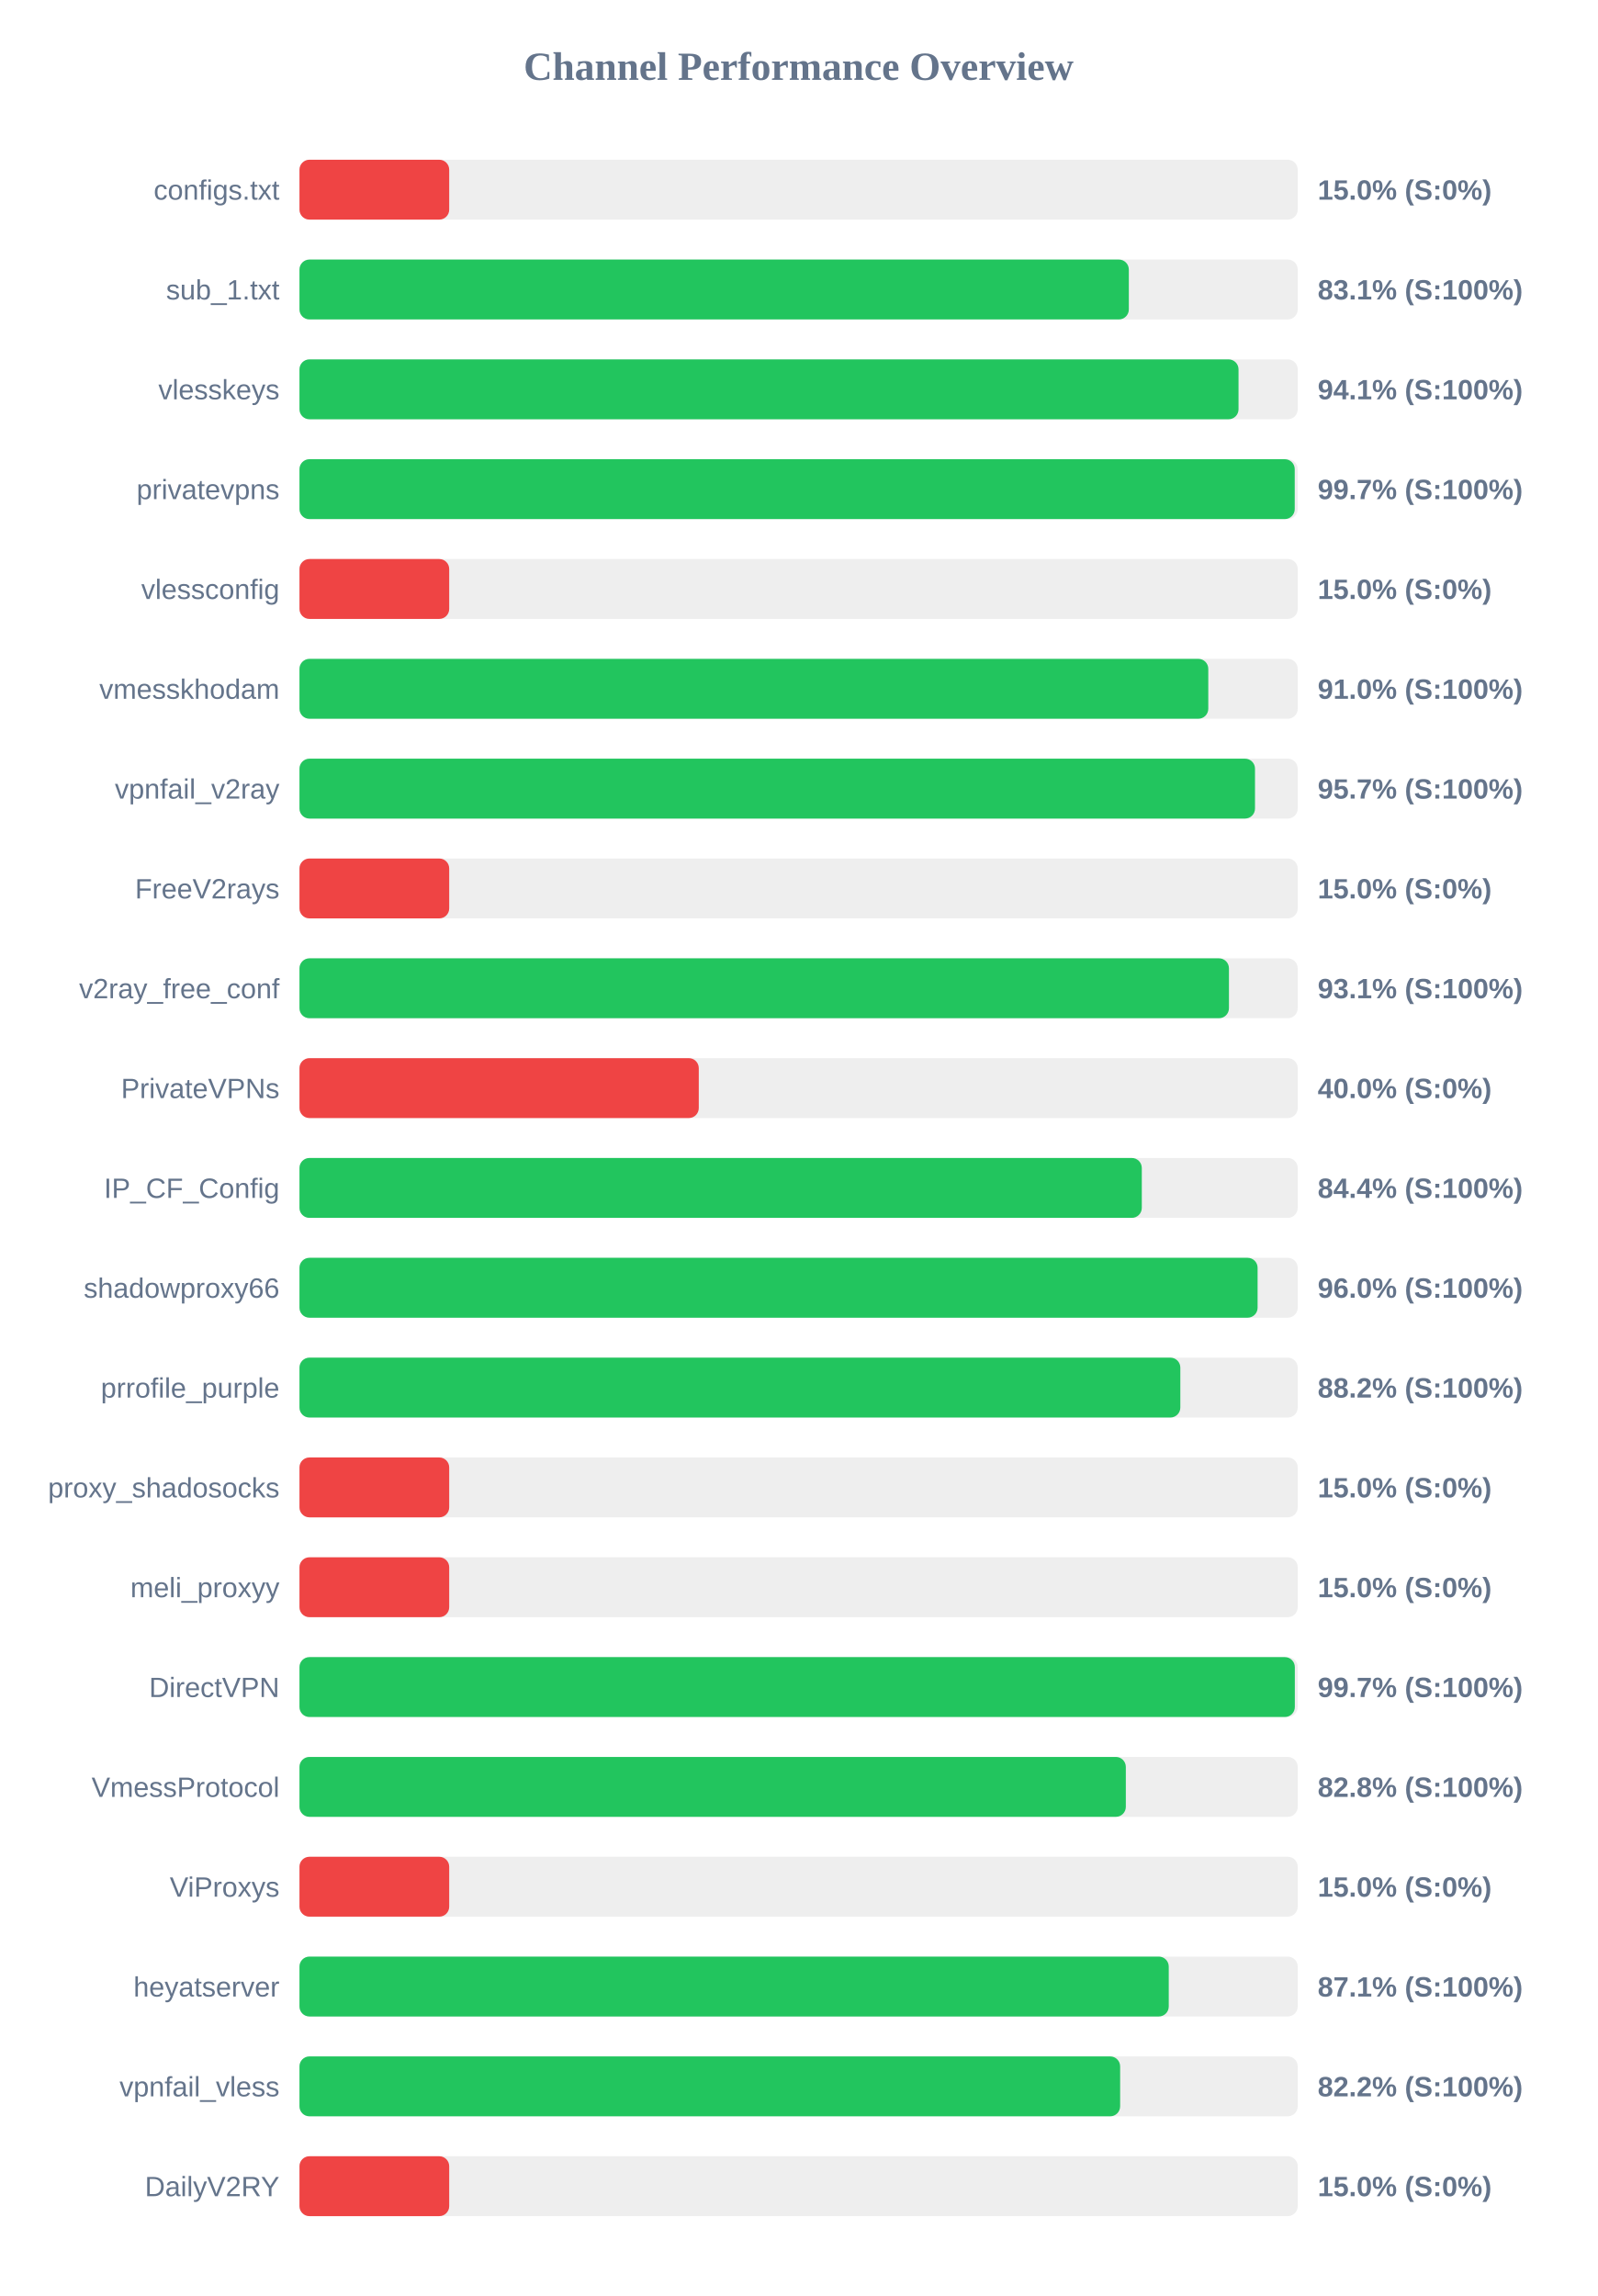
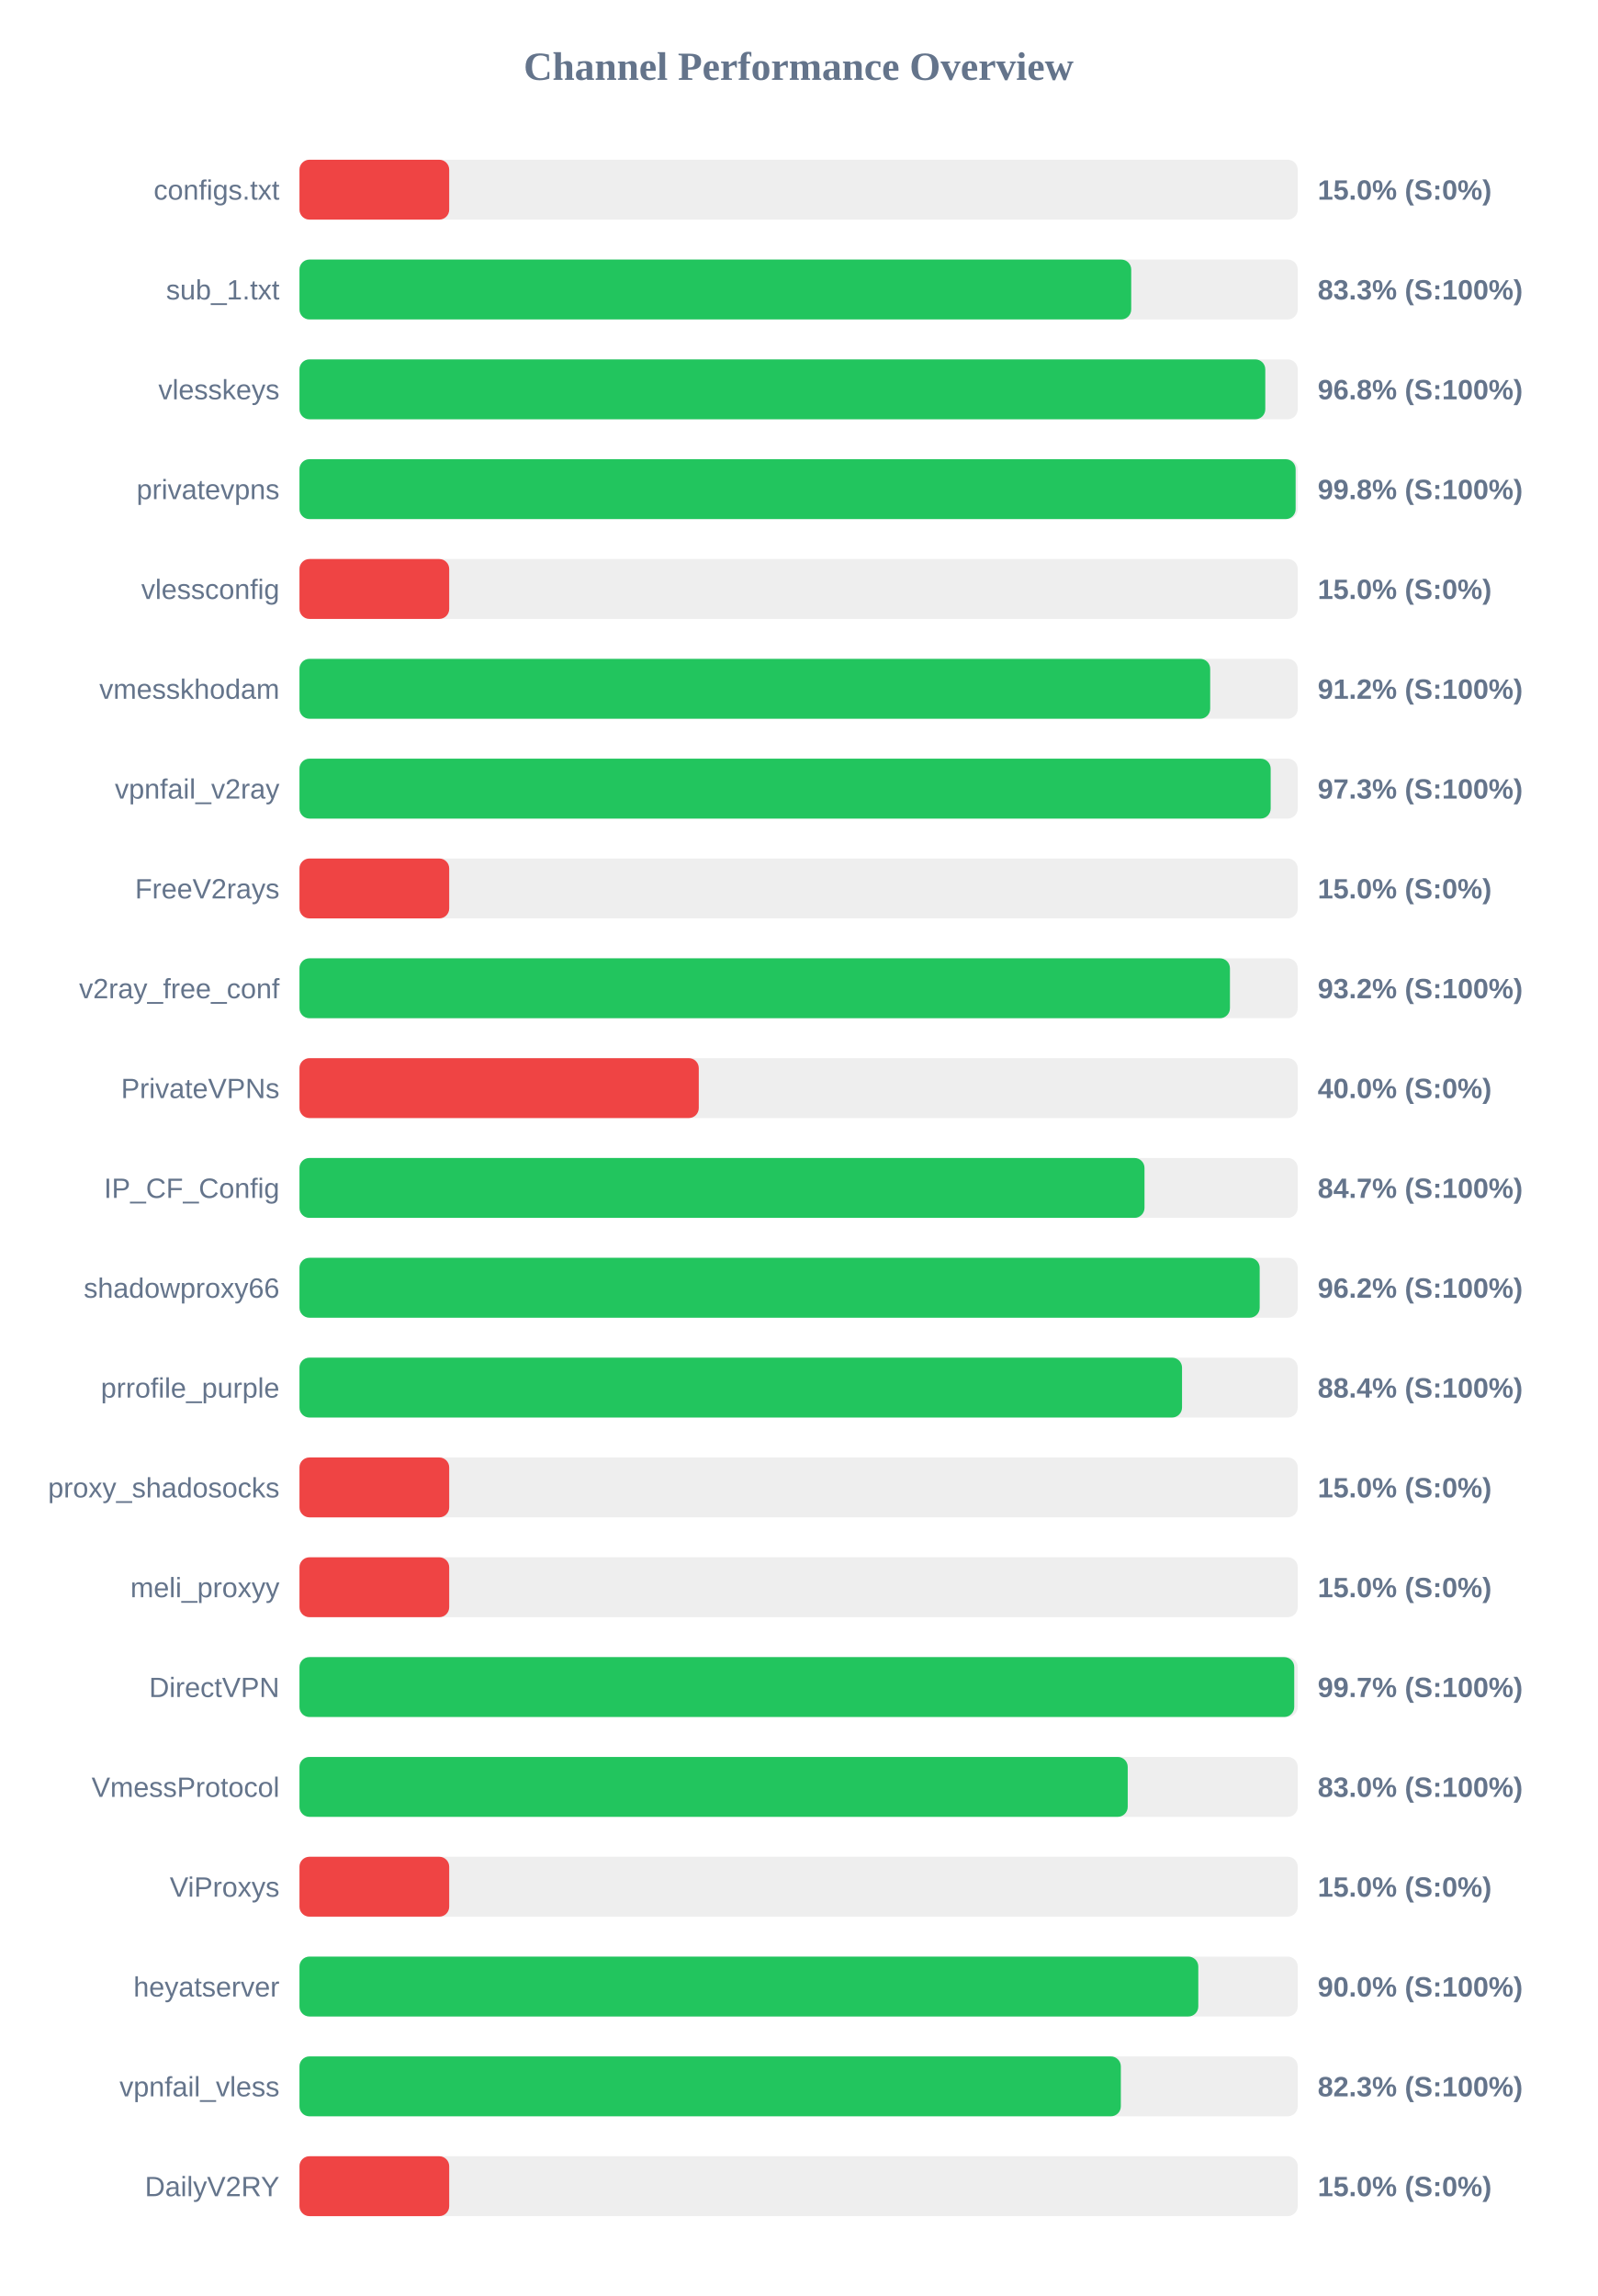
<svg xmlns="http://www.w3.org/2000/svg" width="800" height="1150" version="1.1">
  <style>
        .row { font: 14px Arial; fill: #64748b; }
        .score { font: bold 14px Arial; fill: #64748b; }
    </style>
  <text x="400" y="40" text-anchor="middle" font-size="20px" font-weight="bold" fill="#64748b">Channel Performance Overview</text>
  <rect x="150" y="80" width="500" height="30" fill="#eee" rx="5" />
  <rect x="150" y="80" width="75.0" height="30" fill="#ef4444" rx="5" />
  <text x="140" y="100" text-anchor="end" class="row">configs.txt</text>
  <text x="660" y="100" text-anchor="start" class="score">15.0% (S:0%)</text>
  <rect x="150" y="130" width="500" height="30" fill="#eee" rx="5" />
-   <rect x="150" y="130" width="415.4" height="30" fill="#22c55e" rx="5" />
+   <rect x="150" y="130" width="416.6" height="30" fill="#22c55e" rx="5" />
  <text x="140" y="150" text-anchor="end" class="row">sub_1.txt</text>
-   <text x="660" y="150" text-anchor="start" class="score">83.1% (S:100%)</text>
+   <text x="660" y="150" text-anchor="start" class="score">83.3% (S:100%)</text>
  <rect x="150" y="180" width="500" height="30" fill="#eee" rx="5" />
-   <rect x="150" y="180" width="470.35" height="30" fill="#22c55e" rx="5" />
+   <rect x="150" y="180" width="483.75" height="30" fill="#22c55e" rx="5" />
  <text x="140" y="200" text-anchor="end" class="row">vlesskeys</text>
-   <text x="660" y="200" text-anchor="start" class="score">94.1% (S:100%)</text>
+   <text x="660" y="200" text-anchor="start" class="score">96.8% (S:100%)</text>
  <rect x="150" y="230" width="500" height="30" fill="#eee" rx="5" />
-   <rect x="150" y="230" width="498.5" height="30" fill="#22c55e" rx="5" />
+   <rect x="150" y="230" width="498.95" height="30" fill="#22c55e" rx="5" />
  <text x="140" y="250" text-anchor="end" class="row">privatevpns</text>
-   <text x="660" y="250" text-anchor="start" class="score">99.7% (S:100%)</text>
+   <text x="660" y="250" text-anchor="start" class="score">99.8% (S:100%)</text>
  <rect x="150" y="280" width="500" height="30" fill="#eee" rx="5" />
  <rect x="150" y="280" width="75.0" height="30" fill="#ef4444" rx="5" />
  <text x="140" y="300" text-anchor="end" class="row">vlessconfig</text>
  <text x="660" y="300" text-anchor="start" class="score">15.0% (S:0%)</text>
  <rect x="150" y="330" width="500" height="30" fill="#eee" rx="5" />
-   <rect x="150" y="330" width="455.2" height="30" fill="#22c55e" rx="5" />
+   <rect x="150" y="330" width="456.15" height="30" fill="#22c55e" rx="5" />
  <text x="140" y="350" text-anchor="end" class="row">vmesskhodam</text>
-   <text x="660" y="350" text-anchor="start" class="score">91.0% (S:100%)</text>
+   <text x="660" y="350" text-anchor="start" class="score">91.2% (S:100%)</text>
  <rect x="150" y="380" width="500" height="30" fill="#eee" rx="5" />
-   <rect x="150" y="380" width="478.6" height="30" fill="#22c55e" rx="5" />
+   <rect x="150" y="380" width="486.45" height="30" fill="#22c55e" rx="5" />
  <text x="140" y="400" text-anchor="end" class="row">vpnfail_v2ray</text>
-   <text x="660" y="400" text-anchor="start" class="score">95.7% (S:100%)</text>
+   <text x="660" y="400" text-anchor="start" class="score">97.3% (S:100%)</text>
  <rect x="150" y="430" width="500" height="30" fill="#eee" rx="5" />
  <rect x="150" y="430" width="75.0" height="30" fill="#ef4444" rx="5" />
  <text x="140" y="450" text-anchor="end" class="row">FreeV2rays</text>
  <text x="660" y="450" text-anchor="start" class="score">15.0% (S:0%)</text>
  <rect x="150" y="480" width="500" height="30" fill="#eee" rx="5" />
-   <rect x="150" y="480" width="465.55" height="30" fill="#22c55e" rx="5" />
+   <rect x="150" y="480" width="466.05" height="30" fill="#22c55e" rx="5" />
  <text x="140" y="500" text-anchor="end" class="row">v2ray_free_conf</text>
-   <text x="660" y="500" text-anchor="start" class="score">93.1% (S:100%)</text>
+   <text x="660" y="500" text-anchor="start" class="score">93.2% (S:100%)</text>
  <rect x="150" y="530" width="500" height="30" fill="#eee" rx="5" />
  <rect x="150" y="530" width="200.0" height="30" fill="#ef4444" rx="5" />
  <text x="140" y="550" text-anchor="end" class="row">PrivateVPNs</text>
  <text x="660" y="550" text-anchor="start" class="score">40.0% (S:0%)</text>
  <rect x="150" y="580" width="500" height="30" fill="#eee" rx="5" />
-   <rect x="150" y="580" width="421.9" height="30" fill="#22c55e" rx="5" />
+   <rect x="150" y="580" width="423.25" height="30" fill="#22c55e" rx="5" />
  <text x="140" y="600" text-anchor="end" class="row">IP_CF_Config</text>
-   <text x="660" y="600" text-anchor="start" class="score">84.4% (S:100%)</text>
+   <text x="660" y="600" text-anchor="start" class="score">84.7% (S:100%)</text>
  <rect x="150" y="630" width="500" height="30" fill="#eee" rx="5" />
-   <rect x="150" y="630" width="479.9" height="30" fill="#22c55e" rx="5" />
+   <rect x="150" y="630" width="480.95" height="30" fill="#22c55e" rx="5" />
  <text x="140" y="650" text-anchor="end" class="row">shadowproxy66</text>
-   <text x="660" y="650" text-anchor="start" class="score">96.0% (S:100%)</text>
+   <text x="660" y="650" text-anchor="start" class="score">96.2% (S:100%)</text>
  <rect x="150" y="680" width="500" height="30" fill="#eee" rx="5" />
-   <rect x="150" y="680" width="441.2" height="30" fill="#22c55e" rx="5" />
+   <rect x="150" y="680" width="442.05" height="30" fill="#22c55e" rx="5" />
  <text x="140" y="700" text-anchor="end" class="row">prrofile_purple</text>
-   <text x="660" y="700" text-anchor="start" class="score">88.2% (S:100%)</text>
+   <text x="660" y="700" text-anchor="start" class="score">88.4% (S:100%)</text>
  <rect x="150" y="730" width="500" height="30" fill="#eee" rx="5" />
  <rect x="150" y="730" width="75.0" height="30" fill="#ef4444" rx="5" />
  <text x="140" y="750" text-anchor="end" class="row">proxy_shadosocks</text>
  <text x="660" y="750" text-anchor="start" class="score">15.0% (S:0%)</text>
  <rect x="150" y="780" width="500" height="30" fill="#eee" rx="5" />
  <rect x="150" y="780" width="75.0" height="30" fill="#ef4444" rx="5" />
  <text x="140" y="800" text-anchor="end" class="row">meli_proxyy</text>
  <text x="660" y="800" text-anchor="start" class="score">15.0% (S:0%)</text>
  <rect x="150" y="830" width="500" height="30" fill="#eee" rx="5" />
-   <rect x="150" y="830" width="498.55" height="30" fill="#22c55e" rx="5" />
+   <rect x="150" y="830" width="498.25" height="30" fill="#22c55e" rx="5" />
  <text x="140" y="850" text-anchor="end" class="row">DirectVPN</text>
  <text x="660" y="850" text-anchor="start" class="score">99.7% (S:100%)</text>
  <rect x="150" y="880" width="500" height="30" fill="#eee" rx="5" />
-   <rect x="150" y="880" width="413.9" height="30" fill="#22c55e" rx="5" />
+   <rect x="150" y="880" width="414.85" height="30" fill="#22c55e" rx="5" />
  <text x="140" y="900" text-anchor="end" class="row">VmessProtocol</text>
-   <text x="660" y="900" text-anchor="start" class="score">82.8% (S:100%)</text>
+   <text x="660" y="900" text-anchor="start" class="score">83.0% (S:100%)</text>
  <rect x="150" y="930" width="500" height="30" fill="#eee" rx="5" />
  <rect x="150" y="930" width="75.0" height="30" fill="#ef4444" rx="5" />
  <text x="140" y="950" text-anchor="end" class="row">ViProxys</text>
  <text x="660" y="950" text-anchor="start" class="score">15.0% (S:0%)</text>
  <rect x="150" y="980" width="500" height="30" fill="#eee" rx="5" />
-   <rect x="150" y="980" width="435.4" height="30" fill="#22c55e" rx="5" />
+   <rect x="150" y="980" width="450.2" height="30" fill="#22c55e" rx="5" />
  <text x="140" y="1000" text-anchor="end" class="row">heyatserver</text>
-   <text x="660" y="1000" text-anchor="start" class="score">87.1% (S:100%)</text>
+   <text x="660" y="1000" text-anchor="start" class="score">90.0% (S:100%)</text>
  <rect x="150" y="1030" width="500" height="30" fill="#eee" rx="5" />
-   <rect x="150" y="1030" width="411.05" height="30" fill="#22c55e" rx="5" />
+   <rect x="150" y="1030" width="411.4" height="30" fill="#22c55e" rx="5" />
  <text x="140" y="1050" text-anchor="end" class="row">vpnfail_vless</text>
-   <text x="660" y="1050" text-anchor="start" class="score">82.2% (S:100%)</text>
+   <text x="660" y="1050" text-anchor="start" class="score">82.3% (S:100%)</text>
  <rect x="150" y="1080" width="500" height="30" fill="#eee" rx="5" />
  <rect x="150" y="1080" width="75.0" height="30" fill="#ef4444" rx="5" />
  <text x="140" y="1100" text-anchor="end" class="row">DailyV2RY</text>
  <text x="660" y="1100" text-anchor="start" class="score">15.0% (S:0%)</text>
</svg>
